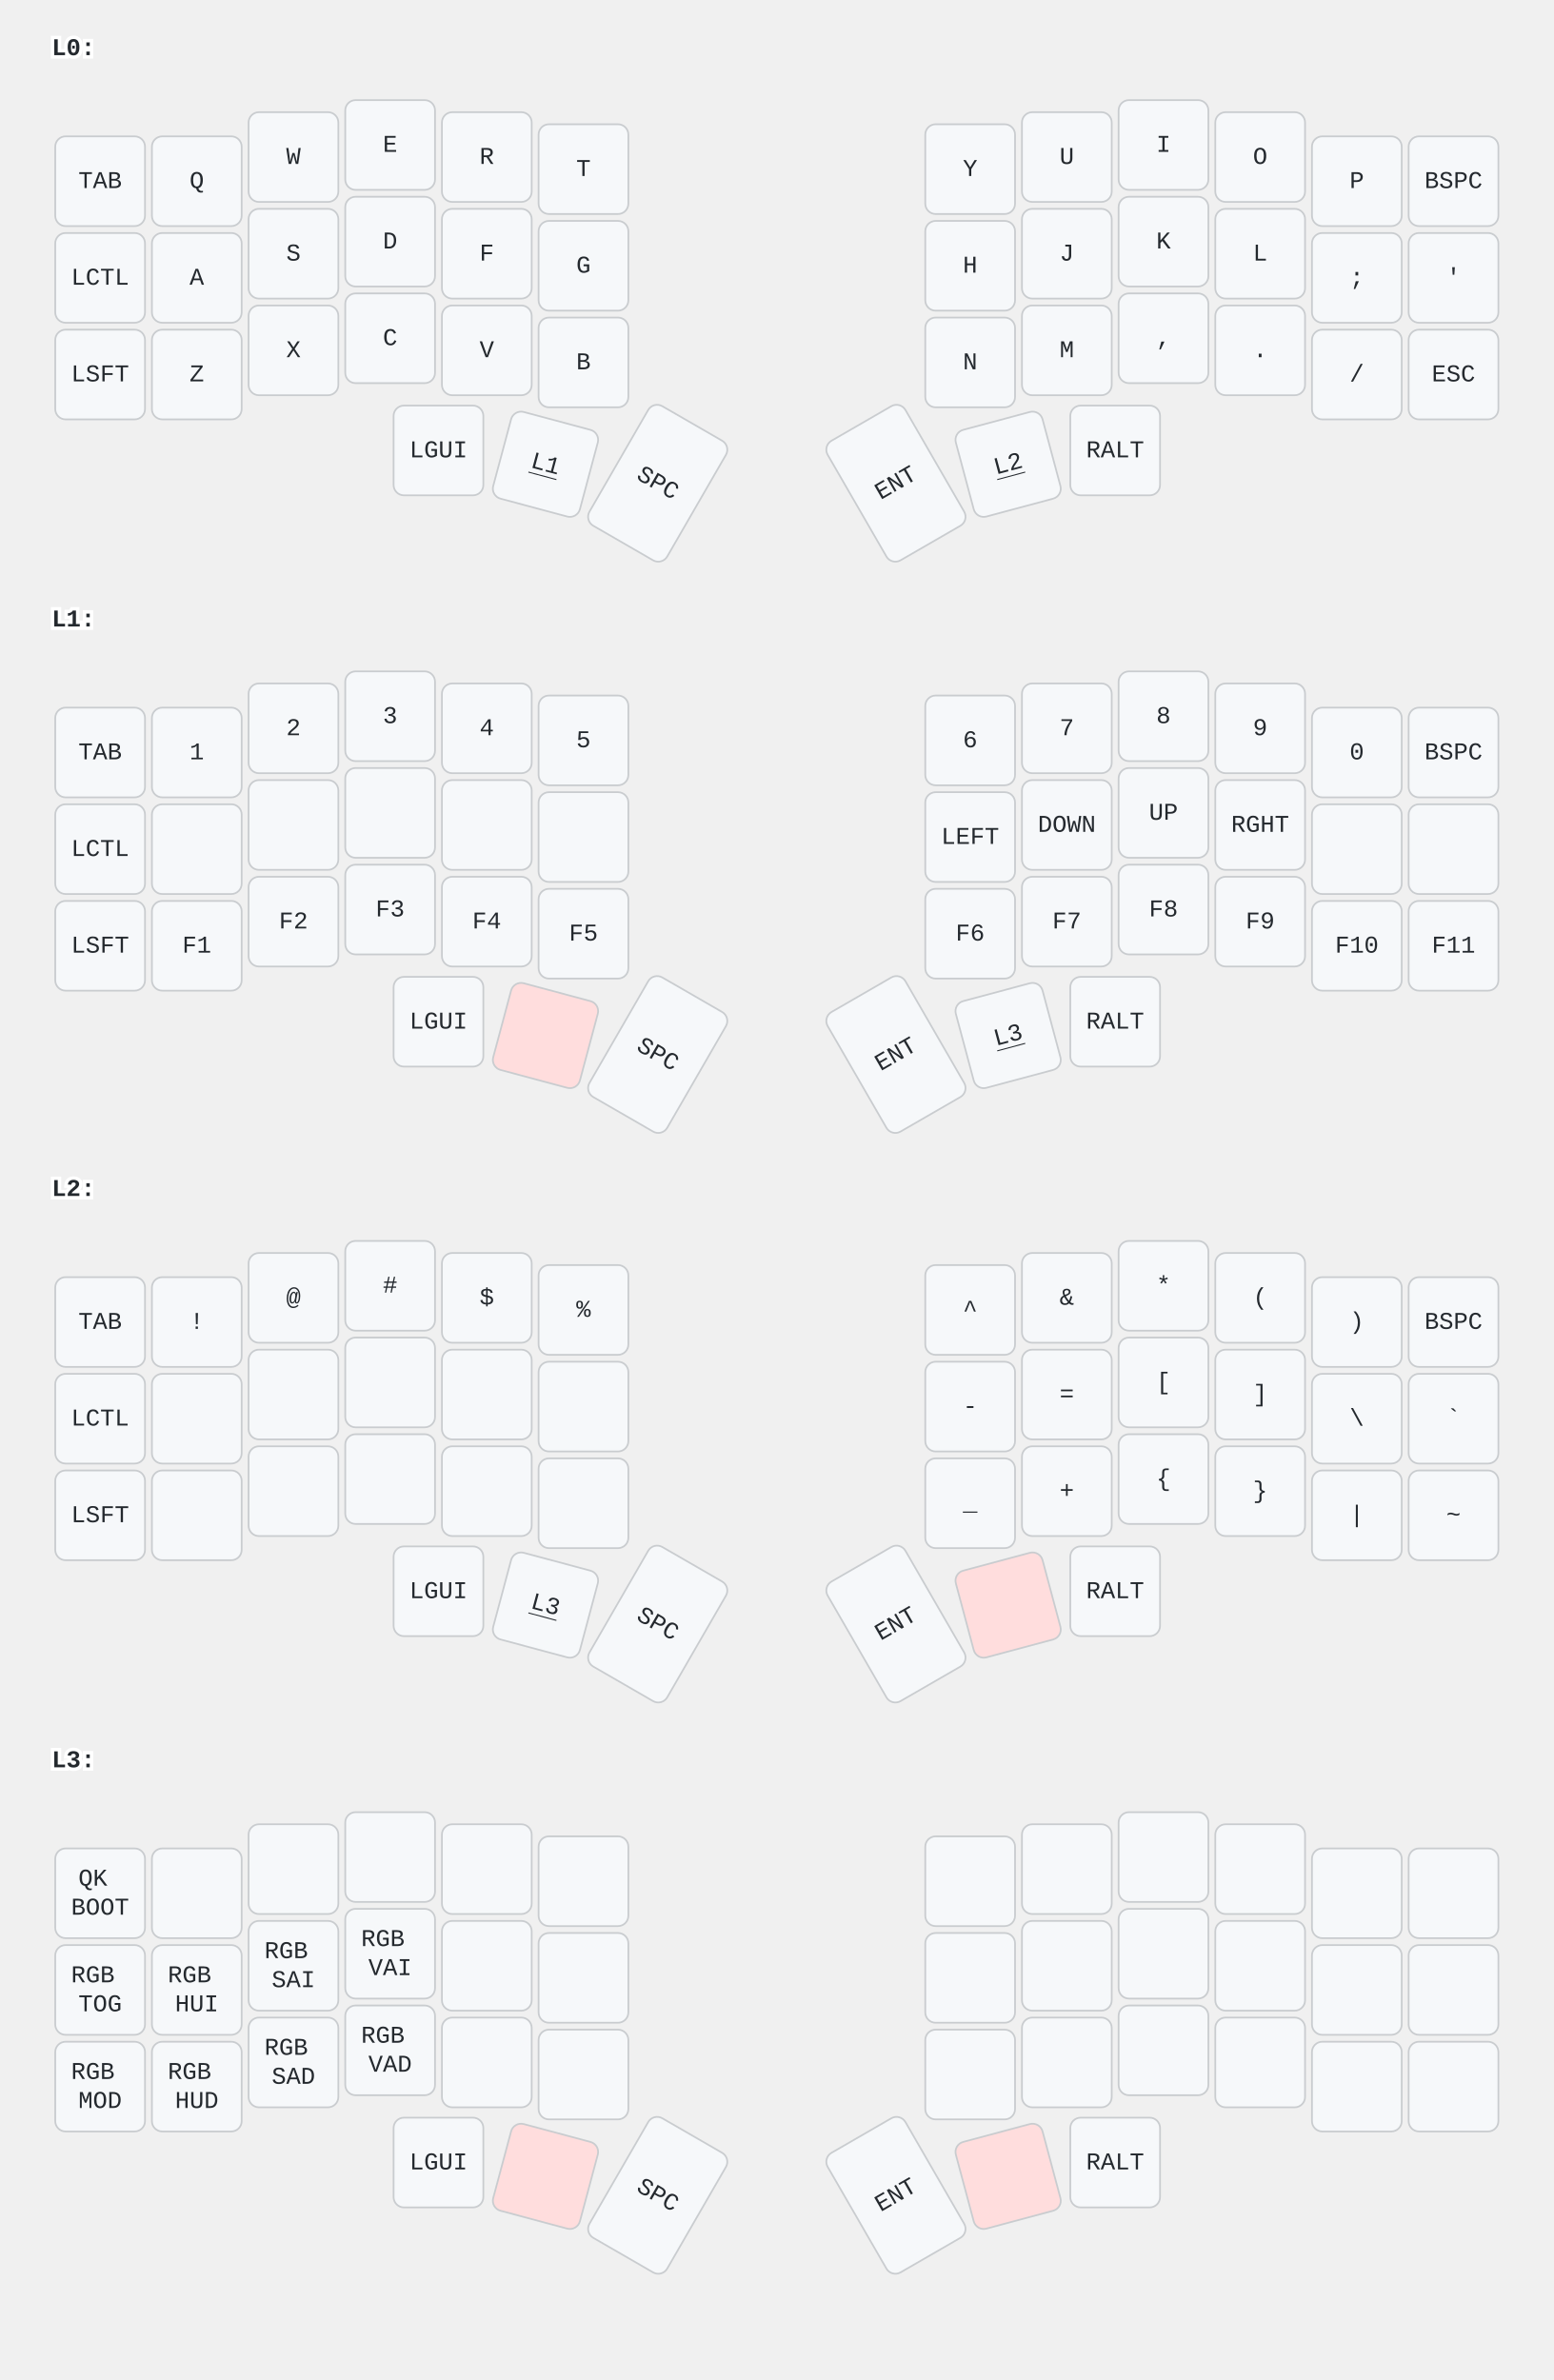
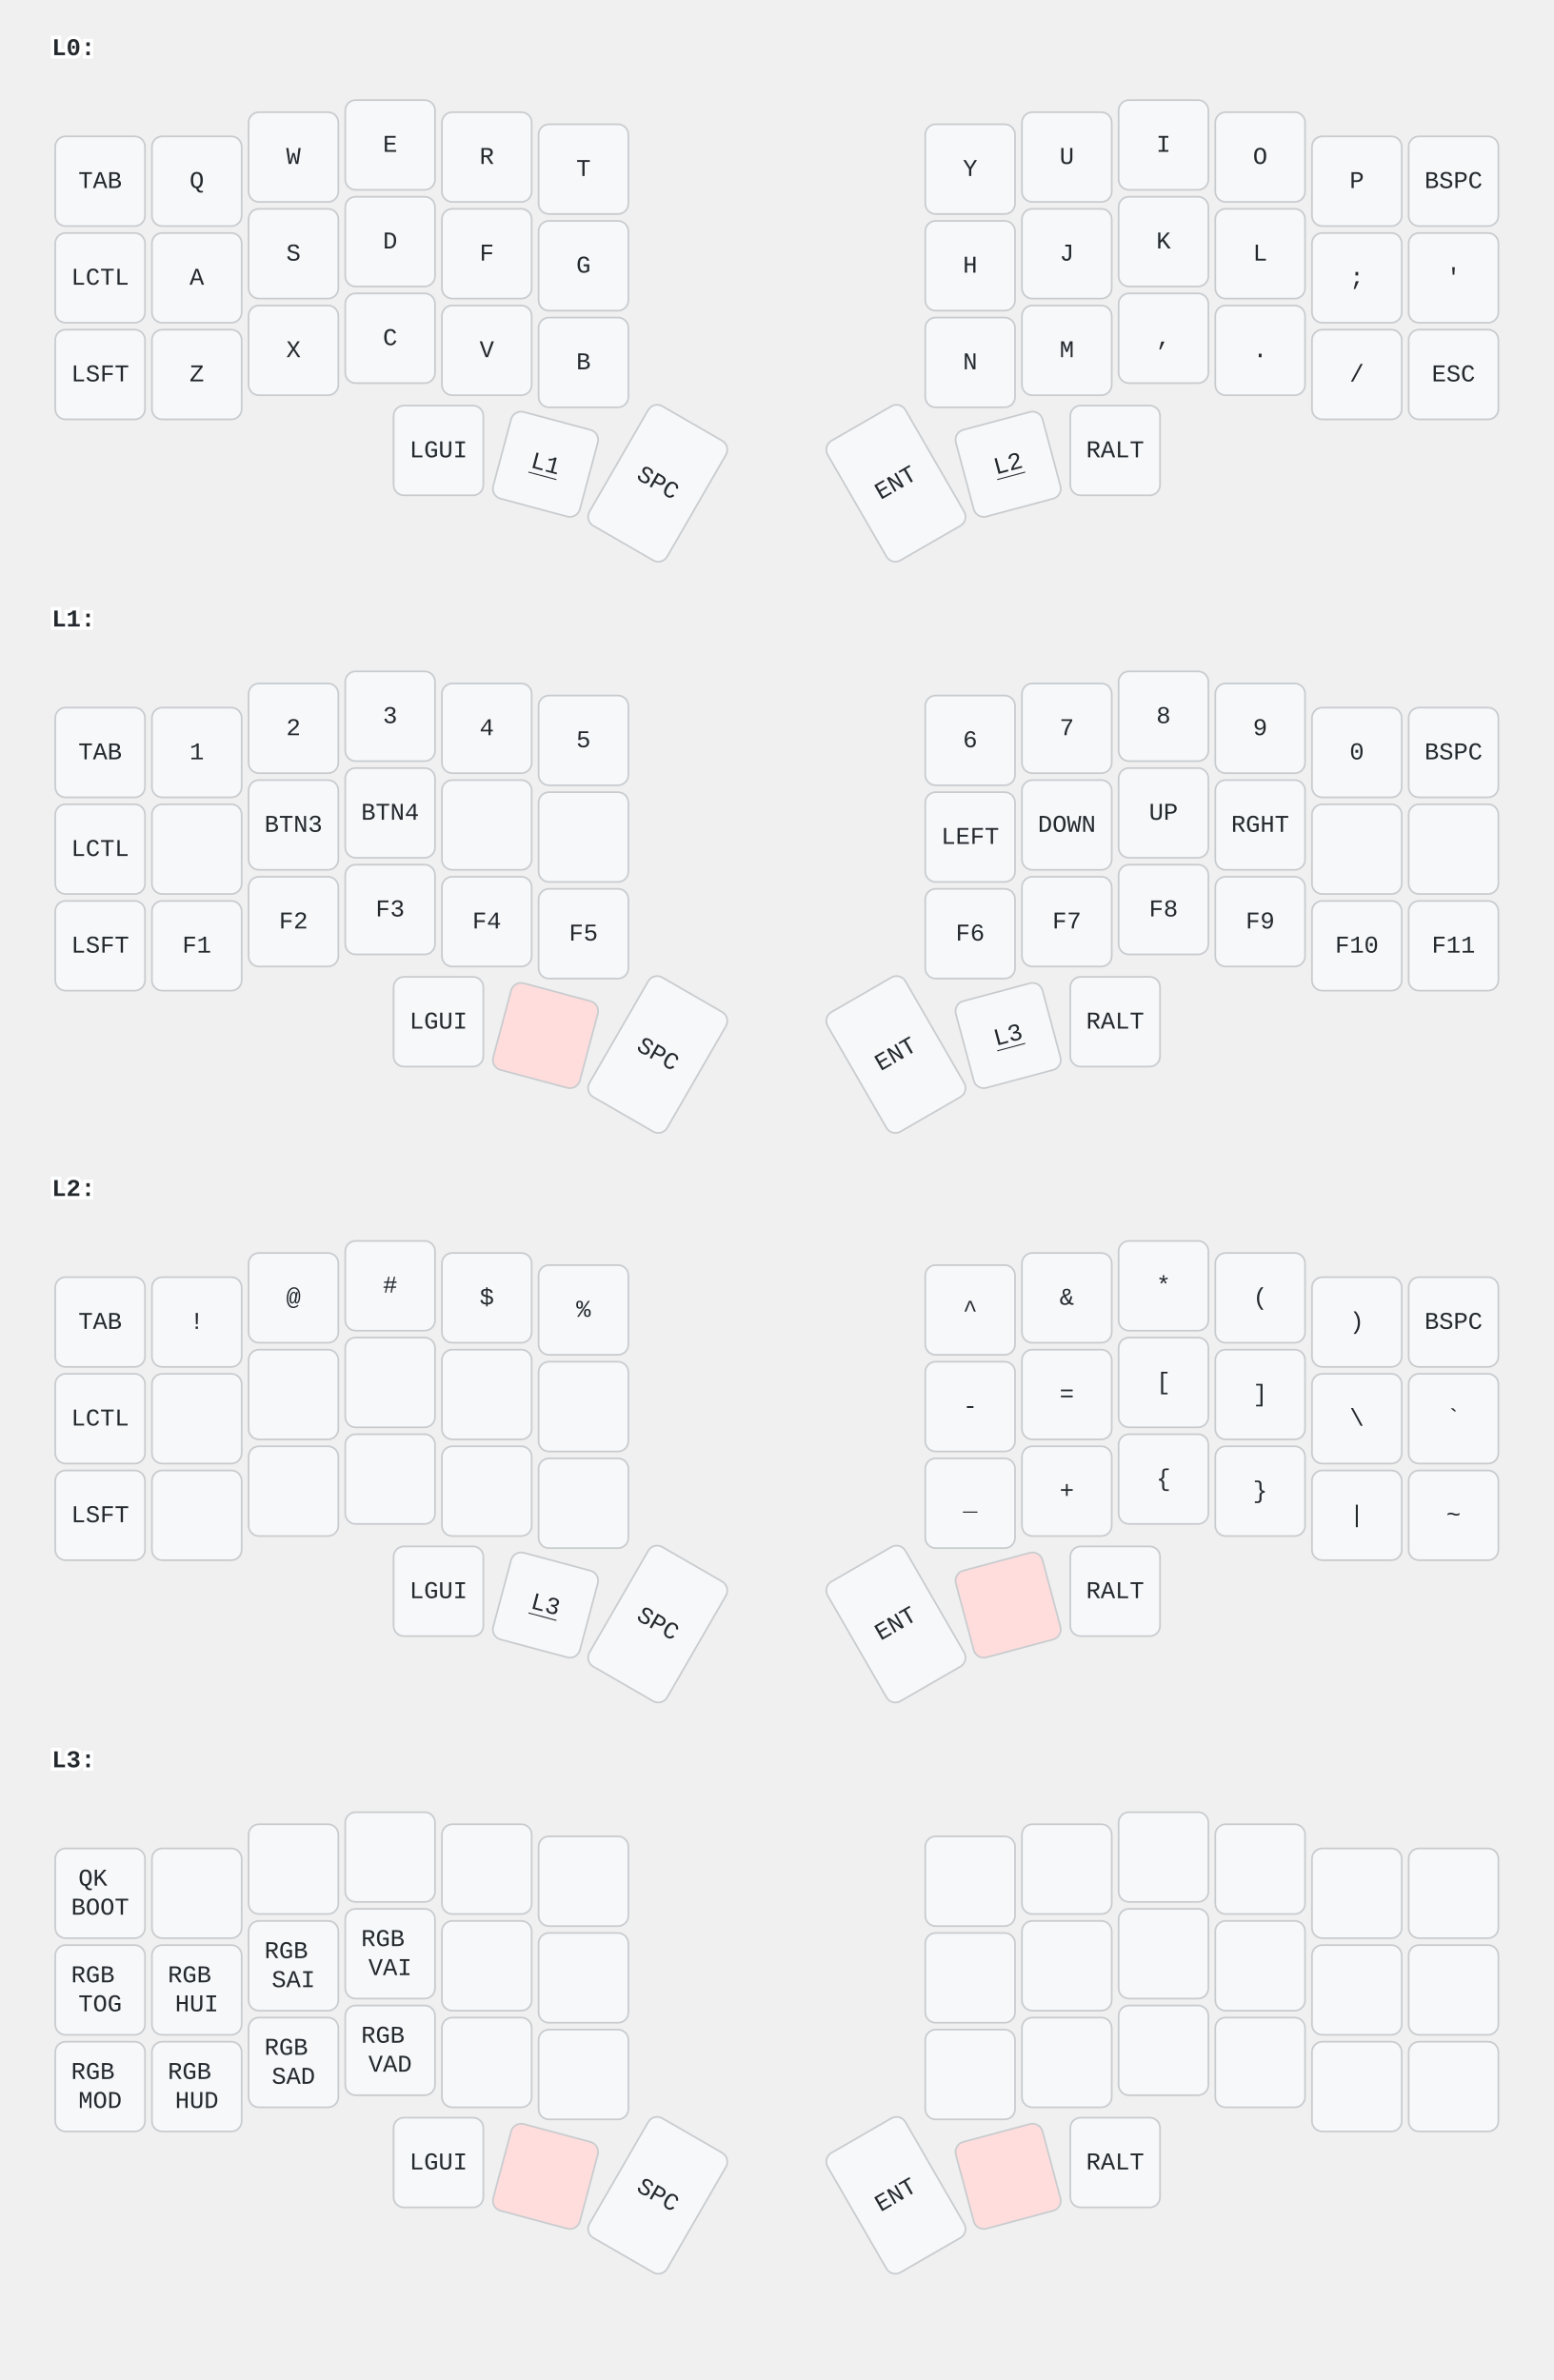
<svg xmlns="http://www.w3.org/2000/svg" width="900" height="1379" viewBox="0 0 900 1379" class="keymap">
  <style>/* inherit to force styles through use tags */
svg path {
    fill: inherit;
}

/* font and background color specifications */
svg.keymap {
    font-family: SFMono-Regular,Consolas,Liberation Mono,Menlo,monospace;
    font-size: 14px;
    font-kerning: normal;
    text-rendering: optimizeLegibility;
    fill: #24292e;
}

/* default key styling */
rect.key {
    fill: #f6f8fa;
}

rect.key, rect.combo {
    stroke: #c9cccf;
    stroke-width: 1;
}

/* default key side styling, only used is draw_key_sides is set */
rect.side {
    filter: brightness(90%);
}

/* color accent for combo boxes */
rect.combo, rect.combo-separate {
    fill: #cdf;
}

/* color accent for held keys */
rect.held, rect.combo.held {
    fill: #fdd;
}

/* color accent for ghost (optional) keys */
rect.ghost, rect.combo.ghost {
    stroke-dasharray: 4, 4;
    stroke-width: 2;
}

text {
    text-anchor: middle;
    dominant-baseline: middle;
}

/* styling for layer labels */
text.label {
    font-weight: bold;
    text-anchor: start;
    stroke: white;
    stroke-width: 4;
    paint-order: stroke;
}

/* styling for optional footer */
text.footer {
    text-anchor: end;
    dominant-baseline: auto;
    stroke: white;
    stroke-width: 4;
    paint-order: stroke;
}

/* styling for combo tap, and key hold/shifted label text */
text.combo, text.hold, text.shifted {
    font-size: 11px;
}

text.hold {
    text-anchor: middle;
    dominant-baseline: auto;
}

text.shifted {
    text-anchor: middle;
    dominant-baseline: hanging;
}

text.layer-activator {
    text-decoration: underline;
}

/* styling for hold/shifted label text in combo box */
text.combo.hold, text.combo.shifted {
    font-size: 8px;
}

/* lighter symbol for transparent keys */
text.trans {
    fill: #7b7e81;
}

/* styling for combo dendrons */
path.combo {
    stroke-width: 1;
    stroke: gray;
    fill: none;
}

/* Start Tabler Icons Cleanup */
/* cannot use height/width with glyphs */
.icon-tabler &gt; path {
    fill: inherit;
    stroke: inherit;
    stroke-width: 2;
}
/* hide tabler's default box */
.icon-tabler &gt; path[stroke="none"][fill="none"] {
    visibility: hidden;
}
/* End Tabler Icons Cleanup */
</style>
  <g transform="translate(30, 0)" class="layer-L0">
    <text x="0" y="28" class="label" id="L0">L0:</text>
    <g transform="translate(0, 56)">
      <g transform="translate(28, 49)" class="key keypos-0">
        <rect rx="6" ry="6" x="-26" y="-26" width="52" height="52" class="key" />
        <text x="0" y="0" class="key tap">TAB</text>
      </g>
      <g transform="translate(84, 49)" class="key keypos-1">
        <rect rx="6" ry="6" x="-26" y="-26" width="52" height="52" class="key" />
        <text x="0" y="0" class="key tap">Q</text>
      </g>
      <g transform="translate(140, 35)" class="key keypos-2">
        <rect rx="6" ry="6" x="-26" y="-26" width="52" height="52" class="key" />
        <text x="0" y="0" class="key tap">W</text>
      </g>
      <g transform="translate(196, 28)" class="key keypos-3">
        <rect rx="6" ry="6" x="-26" y="-26" width="52" height="52" class="key" />
        <text x="0" y="0" class="key tap">E</text>
      </g>
      <g transform="translate(252, 35)" class="key keypos-4">
        <rect rx="6" ry="6" x="-26" y="-26" width="52" height="52" class="key" />
        <text x="0" y="0" class="key tap">R</text>
      </g>
      <g transform="translate(308, 42)" class="key keypos-5">
        <rect rx="6" ry="6" x="-26" y="-26" width="52" height="52" class="key" />
        <text x="0" y="0" class="key tap">T</text>
      </g>
      <g transform="translate(532, 42)" class="key keypos-6">
        <rect rx="6" ry="6" x="-26" y="-26" width="52" height="52" class="key" />
        <text x="0" y="0" class="key tap">Y</text>
      </g>
      <g transform="translate(588, 35)" class="key keypos-7">
        <rect rx="6" ry="6" x="-26" y="-26" width="52" height="52" class="key" />
        <text x="0" y="0" class="key tap">U</text>
      </g>
      <g transform="translate(644, 28)" class="key keypos-8">
        <rect rx="6" ry="6" x="-26" y="-26" width="52" height="52" class="key" />
        <text x="0" y="0" class="key tap">I</text>
      </g>
      <g transform="translate(700, 35)" class="key keypos-9">
        <rect rx="6" ry="6" x="-26" y="-26" width="52" height="52" class="key" />
        <text x="0" y="0" class="key tap">O</text>
      </g>
      <g transform="translate(756, 49)" class="key keypos-10">
        <rect rx="6" ry="6" x="-26" y="-26" width="52" height="52" class="key" />
        <text x="0" y="0" class="key tap">P</text>
      </g>
      <g transform="translate(812, 49)" class="key keypos-11">
        <rect rx="6" ry="6" x="-26" y="-26" width="52" height="52" class="key" />
        <text x="0" y="0" class="key tap">BSPC</text>
      </g>
      <g transform="translate(28, 105)" class="key keypos-12">
        <rect rx="6" ry="6" x="-26" y="-26" width="52" height="52" class="key" />
        <text x="0" y="0" class="key tap">LCTL</text>
      </g>
      <g transform="translate(84, 105)" class="key keypos-13">
        <rect rx="6" ry="6" x="-26" y="-26" width="52" height="52" class="key" />
        <text x="0" y="0" class="key tap">A</text>
      </g>
      <g transform="translate(140, 91)" class="key keypos-14">
        <rect rx="6" ry="6" x="-26" y="-26" width="52" height="52" class="key" />
        <text x="0" y="0" class="key tap">S</text>
      </g>
      <g transform="translate(196, 84)" class="key keypos-15">
        <rect rx="6" ry="6" x="-26" y="-26" width="52" height="52" class="key" />
        <text x="0" y="0" class="key tap">D</text>
      </g>
      <g transform="translate(252, 91)" class="key keypos-16">
        <rect rx="6" ry="6" x="-26" y="-26" width="52" height="52" class="key" />
        <text x="0" y="0" class="key tap">F</text>
      </g>
      <g transform="translate(308, 98)" class="key keypos-17">
        <rect rx="6" ry="6" x="-26" y="-26" width="52" height="52" class="key" />
        <text x="0" y="0" class="key tap">G</text>
      </g>
      <g transform="translate(532, 98)" class="key keypos-18">
        <rect rx="6" ry="6" x="-26" y="-26" width="52" height="52" class="key" />
        <text x="0" y="0" class="key tap">H</text>
      </g>
      <g transform="translate(588, 91)" class="key keypos-19">
        <rect rx="6" ry="6" x="-26" y="-26" width="52" height="52" class="key" />
        <text x="0" y="0" class="key tap">J</text>
      </g>
      <g transform="translate(644, 84)" class="key keypos-20">
        <rect rx="6" ry="6" x="-26" y="-26" width="52" height="52" class="key" />
        <text x="0" y="0" class="key tap">K</text>
      </g>
      <g transform="translate(700, 91)" class="key keypos-21">
        <rect rx="6" ry="6" x="-26" y="-26" width="52" height="52" class="key" />
        <text x="0" y="0" class="key tap">L</text>
      </g>
      <g transform="translate(756, 105)" class="key keypos-22">
        <rect rx="6" ry="6" x="-26" y="-26" width="52" height="52" class="key" />
        <text x="0" y="0" class="key tap">;</text>
      </g>
      <g transform="translate(812, 105)" class="key keypos-23">
        <rect rx="6" ry="6" x="-26" y="-26" width="52" height="52" class="key" />
        <text x="0" y="0" class="key tap">'</text>
      </g>
      <g transform="translate(28, 161)" class="key keypos-24">
        <rect rx="6" ry="6" x="-26" y="-26" width="52" height="52" class="key" />
        <text x="0" y="0" class="key tap">LSFT</text>
      </g>
      <g transform="translate(84, 161)" class="key keypos-25">
        <rect rx="6" ry="6" x="-26" y="-26" width="52" height="52" class="key" />
        <text x="0" y="0" class="key tap">Z</text>
      </g>
      <g transform="translate(140, 147)" class="key keypos-26">
        <rect rx="6" ry="6" x="-26" y="-26" width="52" height="52" class="key" />
        <text x="0" y="0" class="key tap">X</text>
      </g>
      <g transform="translate(196, 140)" class="key keypos-27">
        <rect rx="6" ry="6" x="-26" y="-26" width="52" height="52" class="key" />
        <text x="0" y="0" class="key tap">C</text>
      </g>
      <g transform="translate(252, 147)" class="key keypos-28">
        <rect rx="6" ry="6" x="-26" y="-26" width="52" height="52" class="key" />
        <text x="0" y="0" class="key tap">V</text>
      </g>
      <g transform="translate(308, 154)" class="key keypos-29">
        <rect rx="6" ry="6" x="-26" y="-26" width="52" height="52" class="key" />
        <text x="0" y="0" class="key tap">B</text>
      </g>
      <g transform="translate(532, 154)" class="key keypos-30">
        <rect rx="6" ry="6" x="-26" y="-26" width="52" height="52" class="key" />
        <text x="0" y="0" class="key tap">N</text>
      </g>
      <g transform="translate(588, 147)" class="key keypos-31">
        <rect rx="6" ry="6" x="-26" y="-26" width="52" height="52" class="key" />
        <text x="0" y="0" class="key tap">M</text>
      </g>
      <g transform="translate(644, 140)" class="key keypos-32">
        <rect rx="6" ry="6" x="-26" y="-26" width="52" height="52" class="key" />
        <text x="0" y="0" class="key tap">,</text>
      </g>
      <g transform="translate(700, 147)" class="key keypos-33">
        <rect rx="6" ry="6" x="-26" y="-26" width="52" height="52" class="key" />
        <text x="0" y="0" class="key tap">.</text>
      </g>
      <g transform="translate(756, 161)" class="key keypos-34">
        <rect rx="6" ry="6" x="-26" y="-26" width="52" height="52" class="key" />
        <text x="0" y="0" class="key tap">/</text>
      </g>
      <g transform="translate(812, 161)" class="key keypos-35">
        <rect rx="6" ry="6" x="-26" y="-26" width="52" height="52" class="key" />
        <text x="0" y="0" class="key tap">ESC</text>
      </g>
      <g transform="translate(224, 205)" class="key keypos-36">
        <rect rx="6" ry="6" x="-26" y="-26" width="52" height="52" class="key" />
        <text x="0" y="0" class="key tap">LGUI</text>
      </g>
      <g transform="translate(286, 213) rotate(15.0)" class="key keypos-37">
        <rect rx="6" ry="6" x="-26" y="-26" width="52" height="52" class="key" />
        <a href="#L1">
          <text x="0" y="0" class="key tap layer-activator">L1</text>
        </a>
      </g>
      <g transform="translate(351, 224) rotate(30.0)" class="key keypos-38">
        <rect rx="6" ry="6" x="-26" y="-40" width="52" height="80" class="key" />
        <text x="0" y="0" class="key tap">SPC</text>
      </g>
      <g transform="translate(489, 224) rotate(-30.0)" class="key keypos-39">
        <rect rx="6" ry="6" x="-26" y="-40" width="52" height="80" class="key" />
        <text x="0" y="0" class="key tap">ENT</text>
      </g>
      <g transform="translate(554, 213) rotate(-15.0)" class="key keypos-40">
        <rect rx="6" ry="6" x="-26" y="-26" width="52" height="52" class="key" />
        <a href="#L2">
          <text x="0" y="0" class="key tap layer-activator">L2</text>
        </a>
      </g>
      <g transform="translate(616, 205)" class="key keypos-41">
        <rect rx="6" ry="6" x="-26" y="-26" width="52" height="52" class="key" />
        <text x="0" y="0" class="key tap">RALT</text>
      </g>
    </g>
  </g>
  <g transform="translate(30, 331)" class="layer-L1">
    <text x="0" y="28" class="label" id="L1">L1:</text>
    <g transform="translate(0, 56)">
      <g transform="translate(28, 49)" class="key keypos-0">
        <rect rx="6" ry="6" x="-26" y="-26" width="52" height="52" class="key" />
        <text x="0" y="0" class="key tap">TAB</text>
      </g>
      <g transform="translate(84, 49)" class="key keypos-1">
        <rect rx="6" ry="6" x="-26" y="-26" width="52" height="52" class="key" />
        <text x="0" y="0" class="key tap">1</text>
      </g>
      <g transform="translate(140, 35)" class="key keypos-2">
        <rect rx="6" ry="6" x="-26" y="-26" width="52" height="52" class="key" />
        <text x="0" y="0" class="key tap">2</text>
      </g>
      <g transform="translate(196, 28)" class="key keypos-3">
        <rect rx="6" ry="6" x="-26" y="-26" width="52" height="52" class="key" />
        <text x="0" y="0" class="key tap">3</text>
      </g>
      <g transform="translate(252, 35)" class="key keypos-4">
        <rect rx="6" ry="6" x="-26" y="-26" width="52" height="52" class="key" />
        <text x="0" y="0" class="key tap">4</text>
      </g>
      <g transform="translate(308, 42)" class="key keypos-5">
        <rect rx="6" ry="6" x="-26" y="-26" width="52" height="52" class="key" />
        <text x="0" y="0" class="key tap">5</text>
      </g>
      <g transform="translate(532, 42)" class="key keypos-6">
        <rect rx="6" ry="6" x="-26" y="-26" width="52" height="52" class="key" />
        <text x="0" y="0" class="key tap">6</text>
      </g>
      <g transform="translate(588, 35)" class="key keypos-7">
        <rect rx="6" ry="6" x="-26" y="-26" width="52" height="52" class="key" />
        <text x="0" y="0" class="key tap">7</text>
      </g>
      <g transform="translate(644, 28)" class="key keypos-8">
        <rect rx="6" ry="6" x="-26" y="-26" width="52" height="52" class="key" />
        <text x="0" y="0" class="key tap">8</text>
      </g>
      <g transform="translate(700, 35)" class="key keypos-9">
        <rect rx="6" ry="6" x="-26" y="-26" width="52" height="52" class="key" />
        <text x="0" y="0" class="key tap">9</text>
      </g>
      <g transform="translate(756, 49)" class="key keypos-10">
        <rect rx="6" ry="6" x="-26" y="-26" width="52" height="52" class="key" />
        <text x="0" y="0" class="key tap">0</text>
      </g>
      <g transform="translate(812, 49)" class="key keypos-11">
        <rect rx="6" ry="6" x="-26" y="-26" width="52" height="52" class="key" />
        <text x="0" y="0" class="key tap">BSPC</text>
      </g>
      <g transform="translate(28, 105)" class="key keypos-12">
        <rect rx="6" ry="6" x="-26" y="-26" width="52" height="52" class="key" />
        <text x="0" y="0" class="key tap">LCTL</text>
      </g>
      <g transform="translate(84, 105)" class="key keypos-13">
        <rect rx="6" ry="6" x="-26" y="-26" width="52" height="52" class="key" />
      </g>
      <g transform="translate(140, 91)" class="key keypos-14">
        <rect rx="6" ry="6" x="-26" y="-26" width="52" height="52" class="key" />
+         <text x="0" y="0" class="key tap">BTN3</text>
      </g>
      <g transform="translate(196, 84)" class="key keypos-15">
        <rect rx="6" ry="6" x="-26" y="-26" width="52" height="52" class="key" />
+         <text x="0" y="0" class="key tap">BTN4</text>
      </g>
      <g transform="translate(252, 91)" class="key keypos-16">
        <rect rx="6" ry="6" x="-26" y="-26" width="52" height="52" class="key" />
      </g>
      <g transform="translate(308, 98)" class="key keypos-17">
        <rect rx="6" ry="6" x="-26" y="-26" width="52" height="52" class="key" />
      </g>
      <g transform="translate(532, 98)" class="key keypos-18">
        <rect rx="6" ry="6" x="-26" y="-26" width="52" height="52" class="key" />
        <text x="0" y="0" class="key tap">LEFT</text>
      </g>
      <g transform="translate(588, 91)" class="key keypos-19">
        <rect rx="6" ry="6" x="-26" y="-26" width="52" height="52" class="key" />
        <text x="0" y="0" class="key tap">DOWN</text>
      </g>
      <g transform="translate(644, 84)" class="key keypos-20">
        <rect rx="6" ry="6" x="-26" y="-26" width="52" height="52" class="key" />
        <text x="0" y="0" class="key tap">UP</text>
      </g>
      <g transform="translate(700, 91)" class="key keypos-21">
        <rect rx="6" ry="6" x="-26" y="-26" width="52" height="52" class="key" />
        <text x="0" y="0" class="key tap">RGHT</text>
      </g>
      <g transform="translate(756, 105)" class="key keypos-22">
        <rect rx="6" ry="6" x="-26" y="-26" width="52" height="52" class="key" />
      </g>
      <g transform="translate(812, 105)" class="key keypos-23">
        <rect rx="6" ry="6" x="-26" y="-26" width="52" height="52" class="key" />
      </g>
      <g transform="translate(28, 161)" class="key keypos-24">
        <rect rx="6" ry="6" x="-26" y="-26" width="52" height="52" class="key" />
        <text x="0" y="0" class="key tap">LSFT</text>
      </g>
      <g transform="translate(84, 161)" class="key keypos-25">
        <rect rx="6" ry="6" x="-26" y="-26" width="52" height="52" class="key" />
        <text x="0" y="0" class="key tap">F1</text>
      </g>
      <g transform="translate(140, 147)" class="key keypos-26">
        <rect rx="6" ry="6" x="-26" y="-26" width="52" height="52" class="key" />
        <text x="0" y="0" class="key tap">F2</text>
      </g>
      <g transform="translate(196, 140)" class="key keypos-27">
        <rect rx="6" ry="6" x="-26" y="-26" width="52" height="52" class="key" />
        <text x="0" y="0" class="key tap">F3</text>
      </g>
      <g transform="translate(252, 147)" class="key keypos-28">
        <rect rx="6" ry="6" x="-26" y="-26" width="52" height="52" class="key" />
        <text x="0" y="0" class="key tap">F4</text>
      </g>
      <g transform="translate(308, 154)" class="key keypos-29">
        <rect rx="6" ry="6" x="-26" y="-26" width="52" height="52" class="key" />
        <text x="0" y="0" class="key tap">F5</text>
      </g>
      <g transform="translate(532, 154)" class="key keypos-30">
        <rect rx="6" ry="6" x="-26" y="-26" width="52" height="52" class="key" />
        <text x="0" y="0" class="key tap">F6</text>
      </g>
      <g transform="translate(588, 147)" class="key keypos-31">
        <rect rx="6" ry="6" x="-26" y="-26" width="52" height="52" class="key" />
        <text x="0" y="0" class="key tap">F7</text>
      </g>
      <g transform="translate(644, 140)" class="key keypos-32">
        <rect rx="6" ry="6" x="-26" y="-26" width="52" height="52" class="key" />
        <text x="0" y="0" class="key tap">F8</text>
      </g>
      <g transform="translate(700, 147)" class="key keypos-33">
        <rect rx="6" ry="6" x="-26" y="-26" width="52" height="52" class="key" />
        <text x="0" y="0" class="key tap">F9</text>
      </g>
      <g transform="translate(756, 161)" class="key keypos-34">
        <rect rx="6" ry="6" x="-26" y="-26" width="52" height="52" class="key" />
        <text x="0" y="0" class="key tap">F10</text>
      </g>
      <g transform="translate(812, 161)" class="key keypos-35">
        <rect rx="6" ry="6" x="-26" y="-26" width="52" height="52" class="key" />
        <text x="0" y="0" class="key tap">F11</text>
      </g>
      <g transform="translate(224, 205)" class="key keypos-36">
        <rect rx="6" ry="6" x="-26" y="-26" width="52" height="52" class="key" />
        <text x="0" y="0" class="key tap">LGUI</text>
      </g>
      <g transform="translate(286, 213) rotate(15.0)" class="key held keypos-37">
        <rect rx="6" ry="6" x="-26" y="-26" width="52" height="52" class="key held" />
      </g>
      <g transform="translate(351, 224) rotate(30.0)" class="key keypos-38">
        <rect rx="6" ry="6" x="-26" y="-40" width="52" height="80" class="key" />
        <text x="0" y="0" class="key tap">SPC</text>
      </g>
      <g transform="translate(489, 224) rotate(-30.0)" class="key keypos-39">
        <rect rx="6" ry="6" x="-26" y="-40" width="52" height="80" class="key" />
        <text x="0" y="0" class="key tap">ENT</text>
      </g>
      <g transform="translate(554, 213) rotate(-15.0)" class="key keypos-40">
        <rect rx="6" ry="6" x="-26" y="-26" width="52" height="52" class="key" />
        <a href="#L3">
          <text x="0" y="0" class="key tap layer-activator">L3</text>
        </a>
      </g>
      <g transform="translate(616, 205)" class="key keypos-41">
        <rect rx="6" ry="6" x="-26" y="-26" width="52" height="52" class="key" />
        <text x="0" y="0" class="key tap">RALT</text>
      </g>
    </g>
  </g>
  <g transform="translate(30, 661)" class="layer-L2">
    <text x="0" y="28" class="label" id="L2">L2:</text>
    <g transform="translate(0, 56)">
      <g transform="translate(28, 49)" class="key keypos-0">
        <rect rx="6" ry="6" x="-26" y="-26" width="52" height="52" class="key" />
        <text x="0" y="0" class="key tap">TAB</text>
      </g>
      <g transform="translate(84, 49)" class="key keypos-1">
        <rect rx="6" ry="6" x="-26" y="-26" width="52" height="52" class="key" />
        <text x="0" y="0" class="key tap">!</text>
      </g>
      <g transform="translate(140, 35)" class="key keypos-2">
        <rect rx="6" ry="6" x="-26" y="-26" width="52" height="52" class="key" />
        <text x="0" y="0" class="key tap">@</text>
      </g>
      <g transform="translate(196, 28)" class="key keypos-3">
        <rect rx="6" ry="6" x="-26" y="-26" width="52" height="52" class="key" />
        <text x="0" y="0" class="key tap">#</text>
      </g>
      <g transform="translate(252, 35)" class="key keypos-4">
        <rect rx="6" ry="6" x="-26" y="-26" width="52" height="52" class="key" />
        <text x="0" y="0" class="key tap">$</text>
      </g>
      <g transform="translate(308, 42)" class="key keypos-5">
        <rect rx="6" ry="6" x="-26" y="-26" width="52" height="52" class="key" />
        <text x="0" y="0" class="key tap">%</text>
      </g>
      <g transform="translate(532, 42)" class="key keypos-6">
        <rect rx="6" ry="6" x="-26" y="-26" width="52" height="52" class="key" />
        <text x="0" y="0" class="key tap">^</text>
      </g>
      <g transform="translate(588, 35)" class="key keypos-7">
        <rect rx="6" ry="6" x="-26" y="-26" width="52" height="52" class="key" />
        <text x="0" y="0" class="key tap">&amp;</text>
      </g>
      <g transform="translate(644, 28)" class="key keypos-8">
        <rect rx="6" ry="6" x="-26" y="-26" width="52" height="52" class="key" />
        <text x="0" y="0" class="key tap">*</text>
      </g>
      <g transform="translate(700, 35)" class="key keypos-9">
        <rect rx="6" ry="6" x="-26" y="-26" width="52" height="52" class="key" />
        <text x="0" y="0" class="key tap">(</text>
      </g>
      <g transform="translate(756, 49)" class="key keypos-10">
        <rect rx="6" ry="6" x="-26" y="-26" width="52" height="52" class="key" />
        <text x="0" y="0" class="key tap">)</text>
      </g>
      <g transform="translate(812, 49)" class="key keypos-11">
        <rect rx="6" ry="6" x="-26" y="-26" width="52" height="52" class="key" />
        <text x="0" y="0" class="key tap">BSPC</text>
      </g>
      <g transform="translate(28, 105)" class="key keypos-12">
        <rect rx="6" ry="6" x="-26" y="-26" width="52" height="52" class="key" />
        <text x="0" y="0" class="key tap">LCTL</text>
      </g>
      <g transform="translate(84, 105)" class="key keypos-13">
        <rect rx="6" ry="6" x="-26" y="-26" width="52" height="52" class="key" />
      </g>
      <g transform="translate(140, 91)" class="key keypos-14">
        <rect rx="6" ry="6" x="-26" y="-26" width="52" height="52" class="key" />
      </g>
      <g transform="translate(196, 84)" class="key keypos-15">
        <rect rx="6" ry="6" x="-26" y="-26" width="52" height="52" class="key" />
      </g>
      <g transform="translate(252, 91)" class="key keypos-16">
        <rect rx="6" ry="6" x="-26" y="-26" width="52" height="52" class="key" />
      </g>
      <g transform="translate(308, 98)" class="key keypos-17">
        <rect rx="6" ry="6" x="-26" y="-26" width="52" height="52" class="key" />
      </g>
      <g transform="translate(532, 98)" class="key keypos-18">
        <rect rx="6" ry="6" x="-26" y="-26" width="52" height="52" class="key" />
        <text x="0" y="0" class="key tap">-</text>
      </g>
      <g transform="translate(588, 91)" class="key keypos-19">
        <rect rx="6" ry="6" x="-26" y="-26" width="52" height="52" class="key" />
        <text x="0" y="0" class="key tap">=</text>
      </g>
      <g transform="translate(644, 84)" class="key keypos-20">
        <rect rx="6" ry="6" x="-26" y="-26" width="52" height="52" class="key" />
        <text x="0" y="0" class="key tap">[</text>
      </g>
      <g transform="translate(700, 91)" class="key keypos-21">
        <rect rx="6" ry="6" x="-26" y="-26" width="52" height="52" class="key" />
        <text x="0" y="0" class="key tap">]</text>
      </g>
      <g transform="translate(756, 105)" class="key keypos-22">
        <rect rx="6" ry="6" x="-26" y="-26" width="52" height="52" class="key" />
        <text x="0" y="0" class="key tap">\</text>
      </g>
      <g transform="translate(812, 105)" class="key keypos-23">
        <rect rx="6" ry="6" x="-26" y="-26" width="52" height="52" class="key" />
        <text x="0" y="0" class="key tap">`</text>
      </g>
      <g transform="translate(28, 161)" class="key keypos-24">
        <rect rx="6" ry="6" x="-26" y="-26" width="52" height="52" class="key" />
        <text x="0" y="0" class="key tap">LSFT</text>
      </g>
      <g transform="translate(84, 161)" class="key keypos-25">
        <rect rx="6" ry="6" x="-26" y="-26" width="52" height="52" class="key" />
      </g>
      <g transform="translate(140, 147)" class="key keypos-26">
        <rect rx="6" ry="6" x="-26" y="-26" width="52" height="52" class="key" />
      </g>
      <g transform="translate(196, 140)" class="key keypos-27">
        <rect rx="6" ry="6" x="-26" y="-26" width="52" height="52" class="key" />
      </g>
      <g transform="translate(252, 147)" class="key keypos-28">
        <rect rx="6" ry="6" x="-26" y="-26" width="52" height="52" class="key" />
      </g>
      <g transform="translate(308, 154)" class="key keypos-29">
        <rect rx="6" ry="6" x="-26" y="-26" width="52" height="52" class="key" />
      </g>
      <g transform="translate(532, 154)" class="key keypos-30">
        <rect rx="6" ry="6" x="-26" y="-26" width="52" height="52" class="key" />
        <text x="0" y="0" class="key tap">_</text>
      </g>
      <g transform="translate(588, 147)" class="key keypos-31">
        <rect rx="6" ry="6" x="-26" y="-26" width="52" height="52" class="key" />
        <text x="0" y="0" class="key tap">+</text>
      </g>
      <g transform="translate(644, 140)" class="key keypos-32">
        <rect rx="6" ry="6" x="-26" y="-26" width="52" height="52" class="key" />
        <text x="0" y="0" class="key tap">{</text>
      </g>
      <g transform="translate(700, 147)" class="key keypos-33">
        <rect rx="6" ry="6" x="-26" y="-26" width="52" height="52" class="key" />
        <text x="0" y="0" class="key tap">}</text>
      </g>
      <g transform="translate(756, 161)" class="key keypos-34">
        <rect rx="6" ry="6" x="-26" y="-26" width="52" height="52" class="key" />
        <text x="0" y="0" class="key tap">|</text>
      </g>
      <g transform="translate(812, 161)" class="key keypos-35">
        <rect rx="6" ry="6" x="-26" y="-26" width="52" height="52" class="key" />
        <text x="0" y="0" class="key tap">~</text>
      </g>
      <g transform="translate(224, 205)" class="key keypos-36">
        <rect rx="6" ry="6" x="-26" y="-26" width="52" height="52" class="key" />
        <text x="0" y="0" class="key tap">LGUI</text>
      </g>
      <g transform="translate(286, 213) rotate(15.0)" class="key keypos-37">
        <rect rx="6" ry="6" x="-26" y="-26" width="52" height="52" class="key" />
        <a href="#L3">
          <text x="0" y="0" class="key tap layer-activator">L3</text>
        </a>
      </g>
      <g transform="translate(351, 224) rotate(30.0)" class="key keypos-38">
        <rect rx="6" ry="6" x="-26" y="-40" width="52" height="80" class="key" />
        <text x="0" y="0" class="key tap">SPC</text>
      </g>
      <g transform="translate(489, 224) rotate(-30.0)" class="key keypos-39">
        <rect rx="6" ry="6" x="-26" y="-40" width="52" height="80" class="key" />
        <text x="0" y="0" class="key tap">ENT</text>
      </g>
      <g transform="translate(554, 213) rotate(-15.0)" class="key held keypos-40">
        <rect rx="6" ry="6" x="-26" y="-26" width="52" height="52" class="key held" />
      </g>
      <g transform="translate(616, 205)" class="key keypos-41">
        <rect rx="6" ry="6" x="-26" y="-26" width="52" height="52" class="key" />
        <text x="0" y="0" class="key tap">RALT</text>
      </g>
    </g>
  </g>
  <g transform="translate(30, 992)" class="layer-L3">
    <text x="0" y="28" class="label" id="L3">L3:</text>
    <g transform="translate(0, 56)">
      <g transform="translate(28, 49)" class="key keypos-0">
        <rect rx="6" ry="6" x="-26" y="-26" width="52" height="52" class="key" />
        <text x="0" y="0" class="key tap">
          <tspan x="0" dy="-0.6em">QK</tspan>
          <tspan x="0" dy="1.2em">BOOT</tspan>
        </text>
      </g>
      <g transform="translate(84, 49)" class="key keypos-1">
        <rect rx="6" ry="6" x="-26" y="-26" width="52" height="52" class="key" />
      </g>
      <g transform="translate(140, 35)" class="key keypos-2">
        <rect rx="6" ry="6" x="-26" y="-26" width="52" height="52" class="key" />
      </g>
      <g transform="translate(196, 28)" class="key keypos-3">
        <rect rx="6" ry="6" x="-26" y="-26" width="52" height="52" class="key" />
      </g>
      <g transform="translate(252, 35)" class="key keypos-4">
        <rect rx="6" ry="6" x="-26" y="-26" width="52" height="52" class="key" />
      </g>
      <g transform="translate(308, 42)" class="key keypos-5">
        <rect rx="6" ry="6" x="-26" y="-26" width="52" height="52" class="key" />
      </g>
      <g transform="translate(532, 42)" class="key keypos-6">
        <rect rx="6" ry="6" x="-26" y="-26" width="52" height="52" class="key" />
      </g>
      <g transform="translate(588, 35)" class="key keypos-7">
        <rect rx="6" ry="6" x="-26" y="-26" width="52" height="52" class="key" />
      </g>
      <g transform="translate(644, 28)" class="key keypos-8">
        <rect rx="6" ry="6" x="-26" y="-26" width="52" height="52" class="key" />
      </g>
      <g transform="translate(700, 35)" class="key keypos-9">
        <rect rx="6" ry="6" x="-26" y="-26" width="52" height="52" class="key" />
      </g>
      <g transform="translate(756, 49)" class="key keypos-10">
        <rect rx="6" ry="6" x="-26" y="-26" width="52" height="52" class="key" />
      </g>
      <g transform="translate(812, 49)" class="key keypos-11">
        <rect rx="6" ry="6" x="-26" y="-26" width="52" height="52" class="key" />
      </g>
      <g transform="translate(28, 105)" class="key keypos-12">
        <rect rx="6" ry="6" x="-26" y="-26" width="52" height="52" class="key" />
        <text x="0" y="0" class="key tap">
          <tspan x="0" dy="-0.6em">RGB</tspan>
          <tspan x="0" dy="1.2em">TOG</tspan>
        </text>
      </g>
      <g transform="translate(84, 105)" class="key keypos-13">
        <rect rx="6" ry="6" x="-26" y="-26" width="52" height="52" class="key" />
        <text x="0" y="0" class="key tap">
          <tspan x="0" dy="-0.6em">RGB</tspan>
          <tspan x="0" dy="1.2em">HUI</tspan>
        </text>
      </g>
      <g transform="translate(140, 91)" class="key keypos-14">
        <rect rx="6" ry="6" x="-26" y="-26" width="52" height="52" class="key" />
        <text x="0" y="0" class="key tap">
          <tspan x="0" dy="-0.6em">RGB</tspan>
          <tspan x="0" dy="1.2em">SAI</tspan>
        </text>
      </g>
      <g transform="translate(196, 84)" class="key keypos-15">
        <rect rx="6" ry="6" x="-26" y="-26" width="52" height="52" class="key" />
        <text x="0" y="0" class="key tap">
          <tspan x="0" dy="-0.6em">RGB</tspan>
          <tspan x="0" dy="1.2em">VAI</tspan>
        </text>
      </g>
      <g transform="translate(252, 91)" class="key keypos-16">
        <rect rx="6" ry="6" x="-26" y="-26" width="52" height="52" class="key" />
      </g>
      <g transform="translate(308, 98)" class="key keypos-17">
        <rect rx="6" ry="6" x="-26" y="-26" width="52" height="52" class="key" />
      </g>
      <g transform="translate(532, 98)" class="key keypos-18">
        <rect rx="6" ry="6" x="-26" y="-26" width="52" height="52" class="key" />
      </g>
      <g transform="translate(588, 91)" class="key keypos-19">
        <rect rx="6" ry="6" x="-26" y="-26" width="52" height="52" class="key" />
      </g>
      <g transform="translate(644, 84)" class="key keypos-20">
        <rect rx="6" ry="6" x="-26" y="-26" width="52" height="52" class="key" />
      </g>
      <g transform="translate(700, 91)" class="key keypos-21">
        <rect rx="6" ry="6" x="-26" y="-26" width="52" height="52" class="key" />
      </g>
      <g transform="translate(756, 105)" class="key keypos-22">
        <rect rx="6" ry="6" x="-26" y="-26" width="52" height="52" class="key" />
      </g>
      <g transform="translate(812, 105)" class="key keypos-23">
        <rect rx="6" ry="6" x="-26" y="-26" width="52" height="52" class="key" />
      </g>
      <g transform="translate(28, 161)" class="key keypos-24">
        <rect rx="6" ry="6" x="-26" y="-26" width="52" height="52" class="key" />
        <text x="0" y="0" class="key tap">
          <tspan x="0" dy="-0.6em">RGB</tspan>
          <tspan x="0" dy="1.2em">MOD</tspan>
        </text>
      </g>
      <g transform="translate(84, 161)" class="key keypos-25">
        <rect rx="6" ry="6" x="-26" y="-26" width="52" height="52" class="key" />
        <text x="0" y="0" class="key tap">
          <tspan x="0" dy="-0.6em">RGB</tspan>
          <tspan x="0" dy="1.2em">HUD</tspan>
        </text>
      </g>
      <g transform="translate(140, 147)" class="key keypos-26">
        <rect rx="6" ry="6" x="-26" y="-26" width="52" height="52" class="key" />
        <text x="0" y="0" class="key tap">
          <tspan x="0" dy="-0.6em">RGB</tspan>
          <tspan x="0" dy="1.2em">SAD</tspan>
        </text>
      </g>
      <g transform="translate(196, 140)" class="key keypos-27">
        <rect rx="6" ry="6" x="-26" y="-26" width="52" height="52" class="key" />
        <text x="0" y="0" class="key tap">
          <tspan x="0" dy="-0.6em">RGB</tspan>
          <tspan x="0" dy="1.2em">VAD</tspan>
        </text>
      </g>
      <g transform="translate(252, 147)" class="key keypos-28">
        <rect rx="6" ry="6" x="-26" y="-26" width="52" height="52" class="key" />
      </g>
      <g transform="translate(308, 154)" class="key keypos-29">
        <rect rx="6" ry="6" x="-26" y="-26" width="52" height="52" class="key" />
      </g>
      <g transform="translate(532, 154)" class="key keypos-30">
        <rect rx="6" ry="6" x="-26" y="-26" width="52" height="52" class="key" />
      </g>
      <g transform="translate(588, 147)" class="key keypos-31">
        <rect rx="6" ry="6" x="-26" y="-26" width="52" height="52" class="key" />
      </g>
      <g transform="translate(644, 140)" class="key keypos-32">
        <rect rx="6" ry="6" x="-26" y="-26" width="52" height="52" class="key" />
      </g>
      <g transform="translate(700, 147)" class="key keypos-33">
        <rect rx="6" ry="6" x="-26" y="-26" width="52" height="52" class="key" />
      </g>
      <g transform="translate(756, 161)" class="key keypos-34">
        <rect rx="6" ry="6" x="-26" y="-26" width="52" height="52" class="key" />
      </g>
      <g transform="translate(812, 161)" class="key keypos-35">
        <rect rx="6" ry="6" x="-26" y="-26" width="52" height="52" class="key" />
      </g>
      <g transform="translate(224, 205)" class="key keypos-36">
        <rect rx="6" ry="6" x="-26" y="-26" width="52" height="52" class="key" />
        <text x="0" y="0" class="key tap">LGUI</text>
      </g>
      <g transform="translate(286, 213) rotate(15.0)" class="key held keypos-37">
        <rect rx="6" ry="6" x="-26" y="-26" width="52" height="52" class="key held" />
      </g>
      <g transform="translate(351, 224) rotate(30.0)" class="key keypos-38">
        <rect rx="6" ry="6" x="-26" y="-40" width="52" height="80" class="key" />
        <text x="0" y="0" class="key tap">SPC</text>
      </g>
      <g transform="translate(489, 224) rotate(-30.0)" class="key keypos-39">
        <rect rx="6" ry="6" x="-26" y="-40" width="52" height="80" class="key" />
        <text x="0" y="0" class="key tap">ENT</text>
      </g>
      <g transform="translate(554, 213) rotate(-15.0)" class="key held keypos-40">
        <rect rx="6" ry="6" x="-26" y="-26" width="52" height="52" class="key held" />
      </g>
      <g transform="translate(616, 205)" class="key keypos-41">
        <rect rx="6" ry="6" x="-26" y="-26" width="52" height="52" class="key" />
        <text x="0" y="0" class="key tap">RALT</text>
      </g>
    </g>
  </g>
</svg>
